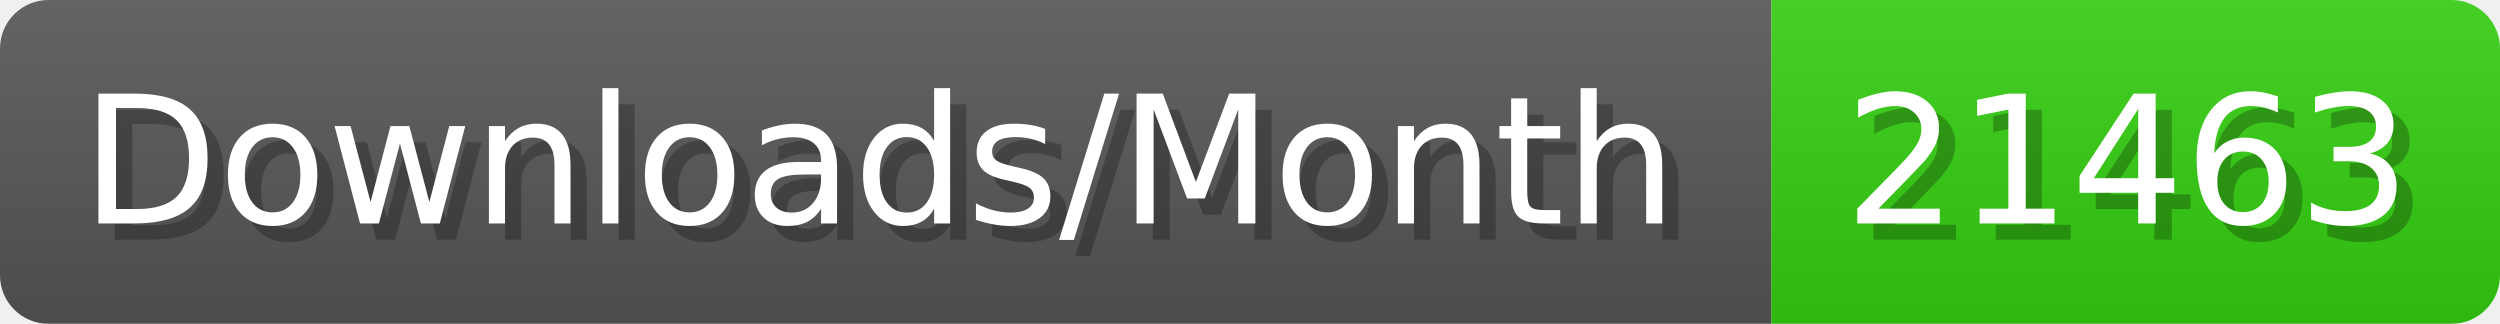
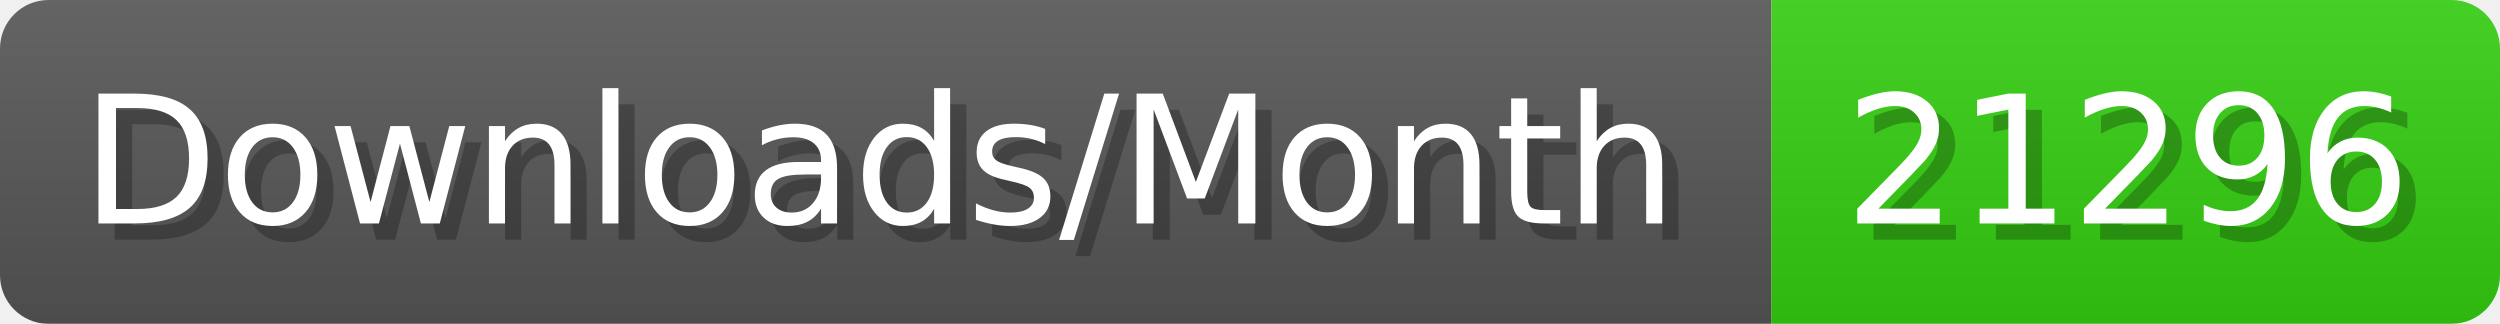
- <svg xmlns="http://www.w3.org/2000/svg" width="154.4" height="20" viewBox="0 0 1544 200" role="img" aria-label="Downloads/Month: 21463">
+ <svg xmlns="http://www.w3.org/2000/svg" width="154.4" height="20" viewBox="0 0 1544 200" role="img" aria-label="Downloads/Month: 21296">
  <linearGradient id="YlXUI" x2="0" y2="100%">
    <stop offset="0" stop-opacity=".1" stop-color="#EEE" />
    <stop offset="1" stop-opacity=".1" />
  </linearGradient>
  <mask id="JHhop">
    <rect width="1544" height="200" rx="30" fill="#FFF" />
  </mask>
  <g mask="url(#JHhop)">
    <rect width="1094" height="200" fill="#555" />
    <rect width="450" height="200" fill="#3C1" x="1094" />
    <rect width="1544" height="200" fill="url(#YlXUI)" />
  </g>
  <g aria-hidden="true" fill="#fff" text-anchor="start" font-family="Verdana,DejaVu Sans,sans-serif" font-size="110">
    <text x="60" y="148" textLength="994" fill="#000" opacity="0.25">Downloads/Month</text>
    <text x="50" y="138" textLength="994">Downloads/Month</text>
-     <text x="1149" y="148" textLength="350" fill="#000" opacity="0.25">21463</text>
-     <text x="1139" y="138" textLength="350">21463</text>
+     <text x="1149" y="148" textLength="350" fill="#000" opacity="0.25">21296</text>
+     <text x="1139" y="138" textLength="350">21296</text>
  </g>
</svg>
